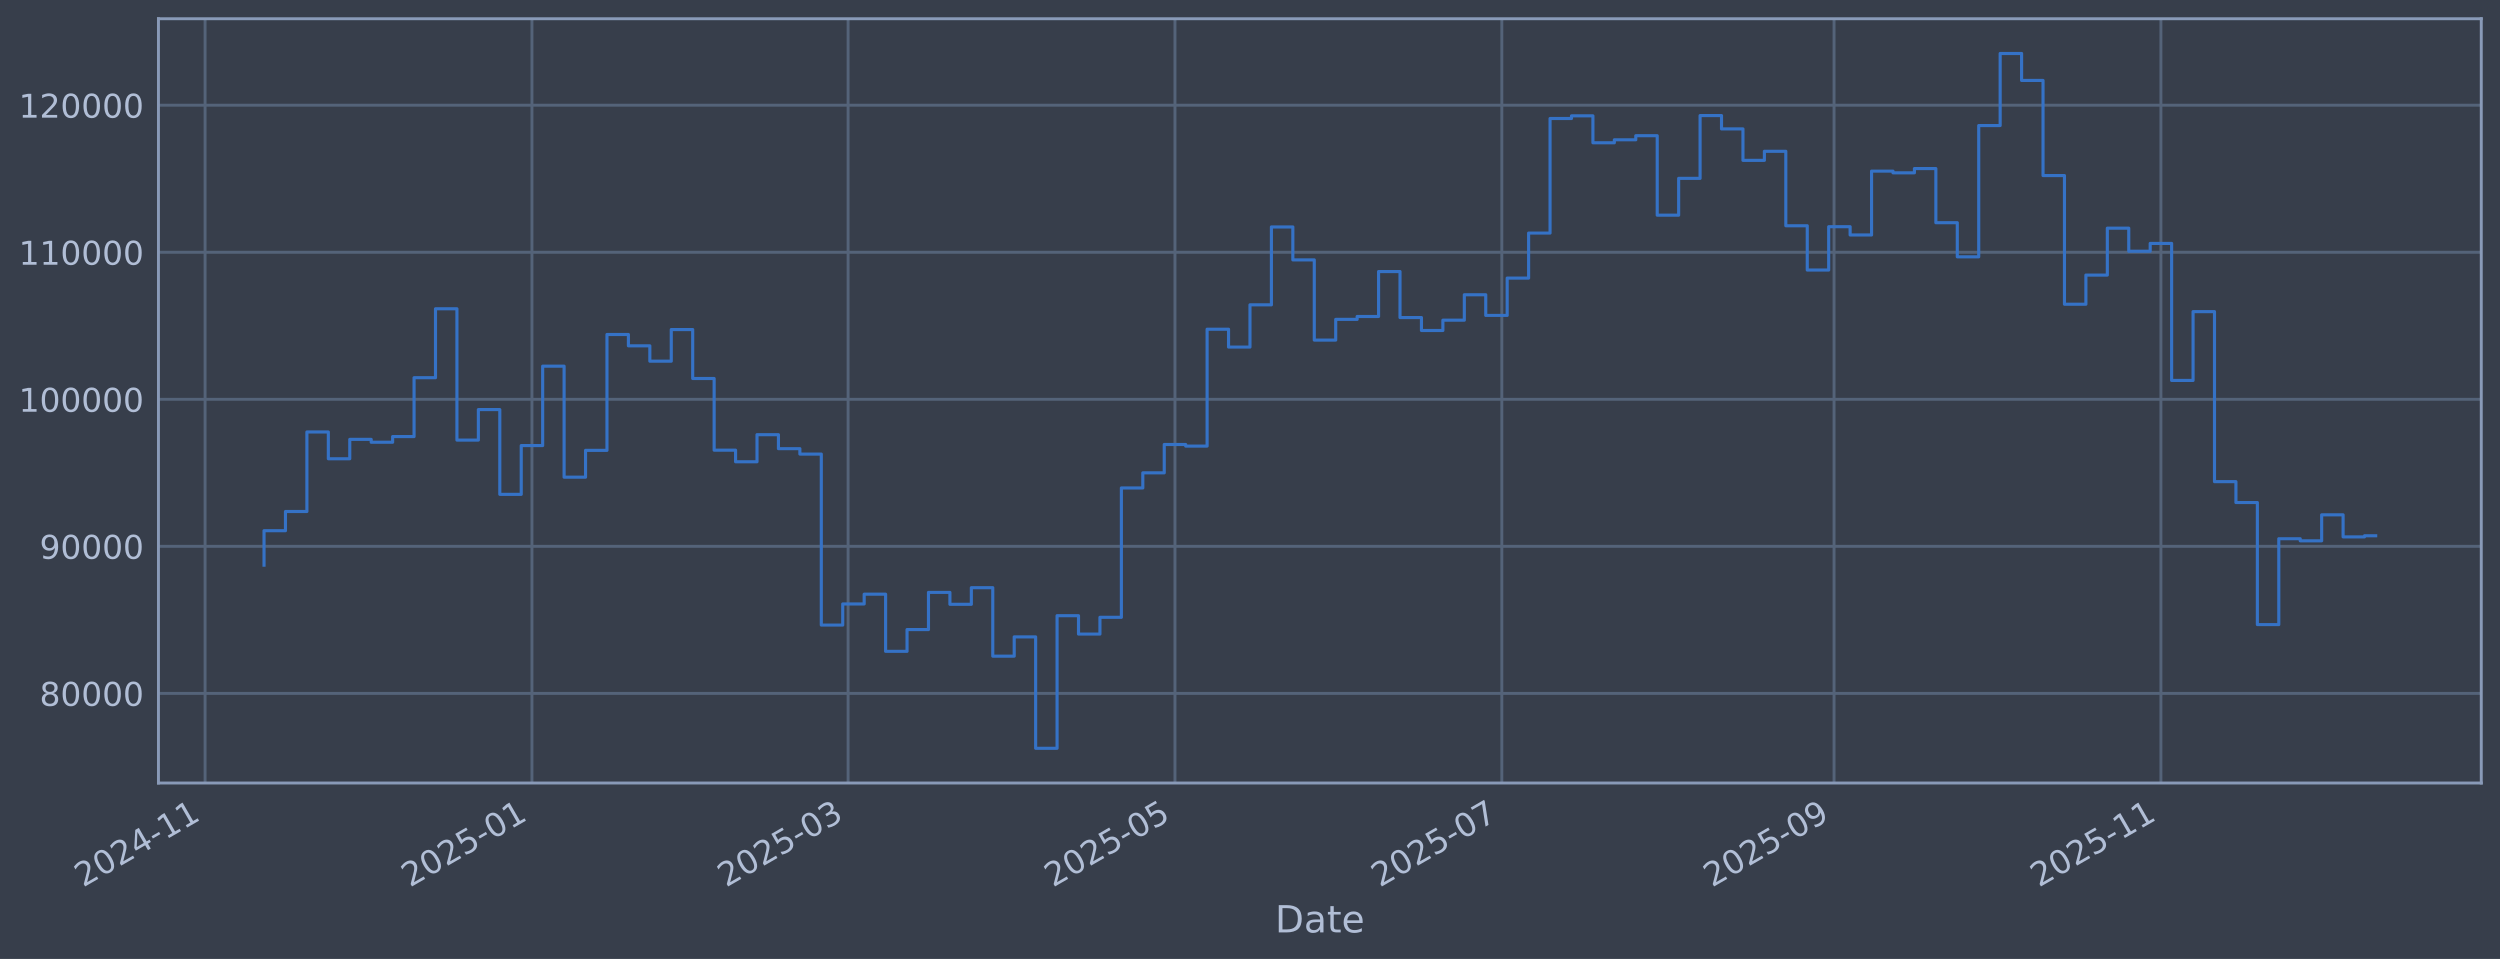
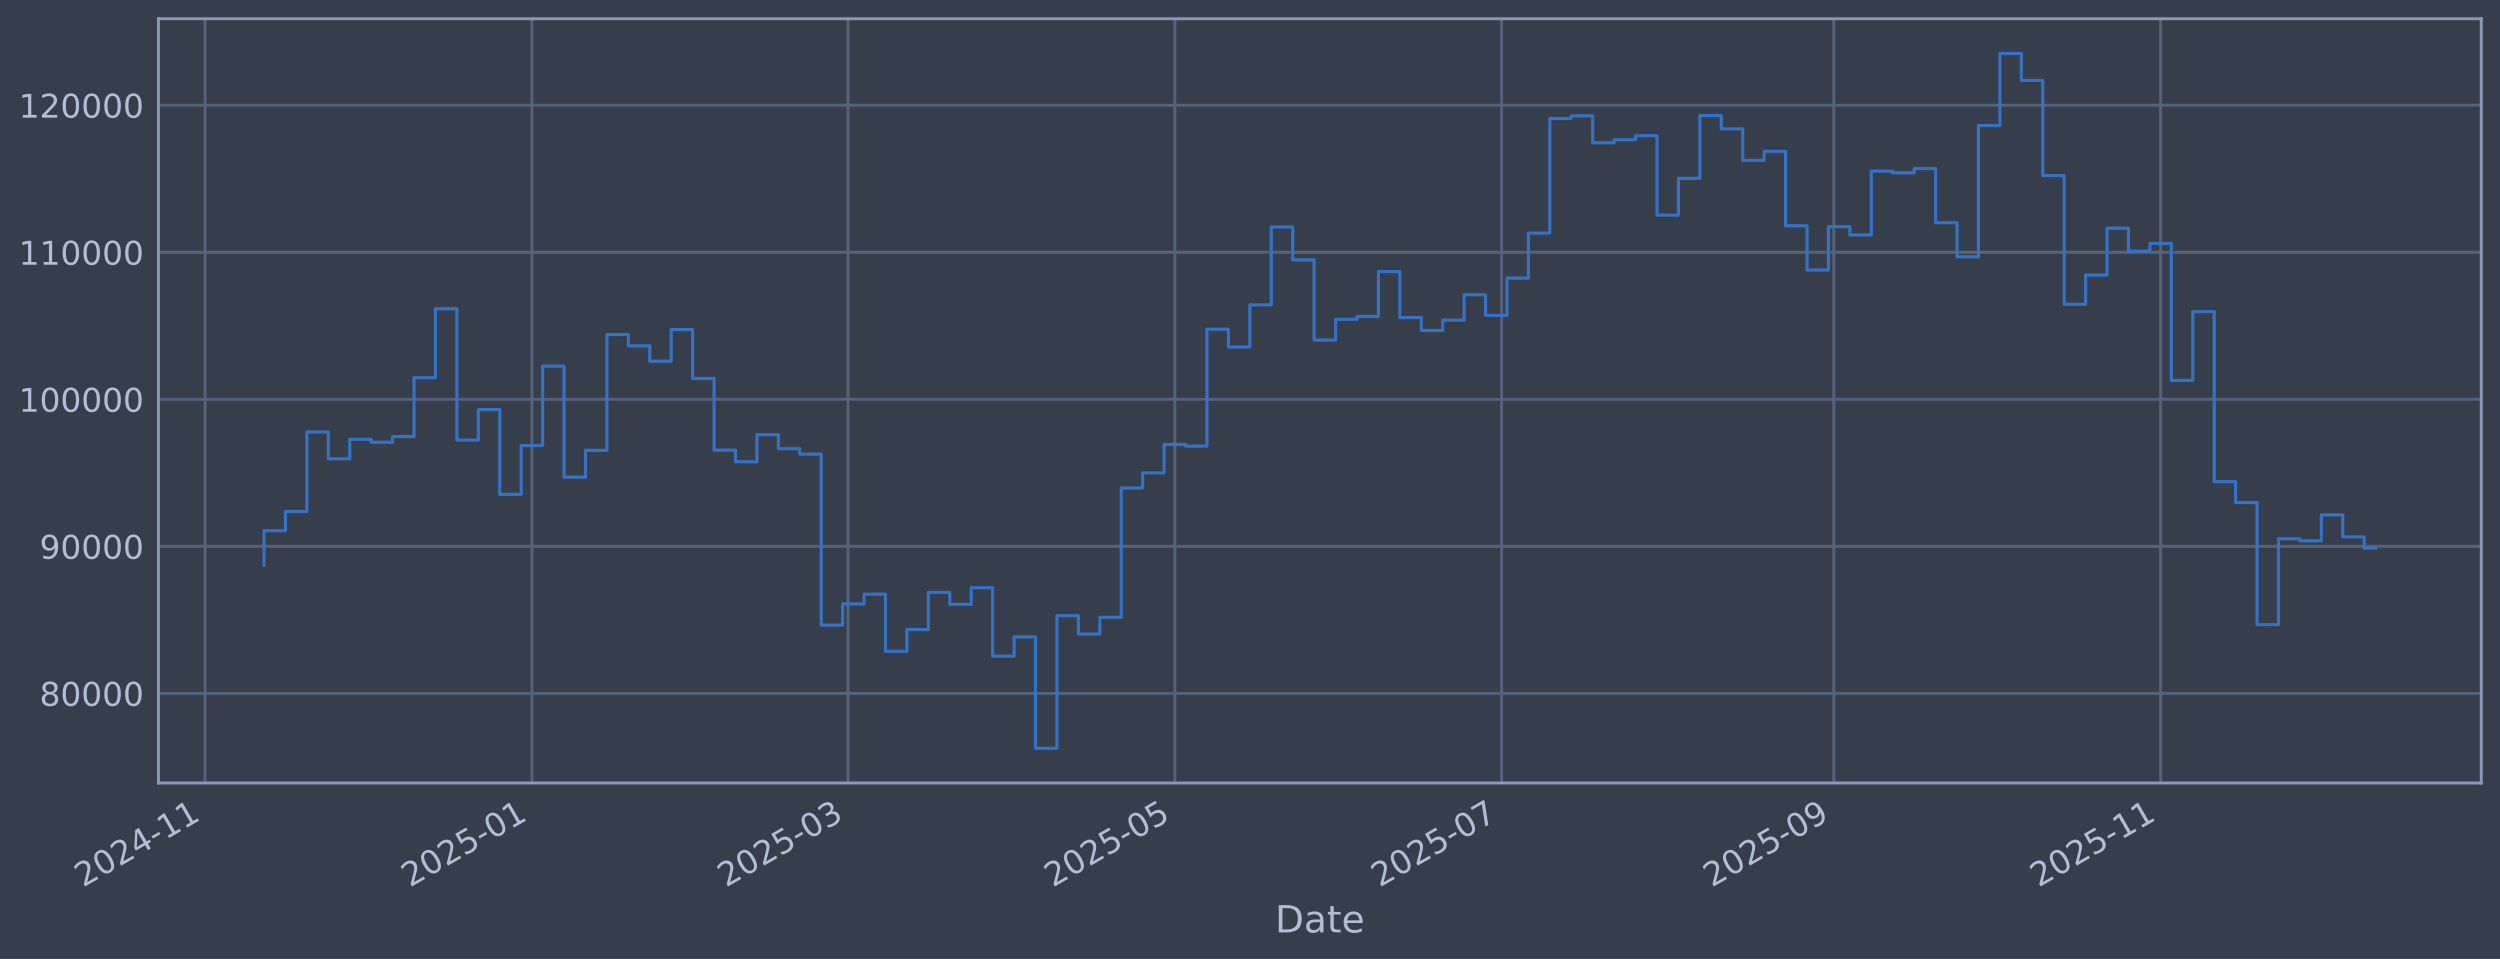
<svg xmlns="http://www.w3.org/2000/svg" xmlns:xlink="http://www.w3.org/1999/xlink" width="960.9pt" height="368.58pt" viewBox="0 0 960.9 368.58" version="1.1">
  <defs>
    <style type="text/css">*{stroke-linejoin: round; stroke-linecap: butt}</style>
  </defs>
  <g id="figure_1">
    <g id="patch_1">
      <path d="M 0 368.58  L 960.9 368.58  L 960.9 0  L 0 0  z " style="fill: #373e4b" />
    </g>
    <g id="axes_1">
      <g id="patch_2">
        <path d="M 60.901 300.96  L 953.701 300.96  L 953.701 7.2  L 60.901 7.2  z " style="fill: #373e4b" />
      </g>
      <g id="matplotlib.axis_1">
        <g id="xtick_1">
          <g id="line2d_1">
-             <path d="M 78.827 300.96  L 78.827 7.2  " clip-path="url(#p63ae572207)" style="fill: none; stroke: #546379; stroke-width: 1.12; stroke-linecap: square" />
+             <path d="M 78.831 300.96  L 78.831 7.2  " clip-path="url(#p2a7b641873)" style="fill: none; stroke: #546379; stroke-width: 1.12; stroke-linecap: square" />
          </g>
          <g id="line2d_2" />
          <g id="text_1">
-             <g style="fill: #b1bed6" transform="translate(31.92388 341.1745) rotate(-30) scale(0.126 -0.126)">
+             <g style="fill: #b1bed6" transform="translate(31.92738 341.1745) rotate(-30) scale(0.126 -0.126)">
              <defs>
                <path id="DejaVuSans-32" d="M 1228 531  L 3431 531  L 3431 0  L 469 0  L 469 531  Q 828 903 1448 1529  Q 2069 2156 2228 2338  Q 2531 2678 2651 2914  Q 2772 3150 2772 3378  Q 2772 3750 2511 3984  Q 2250 4219 1831 4219  Q 1534 4219 1204 4116  Q 875 4013 500 3803  L 500 4441  Q 881 4594 1212 4672  Q 1544 4750 1819 4750  Q 2544 4750 2975 4387  Q 3406 4025 3406 3419  Q 3406 3131 3298 2873  Q 3191 2616 2906 2266  Q 2828 2175 2409 1742  Q 1991 1309 1228 531  z " transform="scale(0.015625)" />
                <path id="DejaVuSans-30" d="M 2034 4250  Q 1547 4250 1301 3770  Q 1056 3291 1056 2328  Q 1056 1369 1301 889  Q 1547 409 2034 409  Q 2525 409 2770 889  Q 3016 1369 3016 2328  Q 3016 3291 2770 3770  Q 2525 4250 2034 4250  z M 2034 4750  Q 2819 4750 3233 4129  Q 3647 3509 3647 2328  Q 3647 1150 3233 529  Q 2819 -91 2034 -91  Q 1250 -91 836 529  Q 422 1150 422 2328  Q 422 3509 836 4129  Q 1250 4750 2034 4750  z " transform="scale(0.015625)" />
                <path id="DejaVuSans-34" d="M 2419 4116  L 825 1625  L 2419 1625  L 2419 4116  z M 2253 4666  L 3047 4666  L 3047 1625  L 3713 1625  L 3713 1100  L 3047 1100  L 3047 0  L 2419 0  L 2419 1100  L 313 1100  L 313 1709  L 2253 4666  z " transform="scale(0.015625)" />
                <path id="DejaVuSans-2d" d="M 313 2009  L 1997 2009  L 1997 1497  L 313 1497  L 313 2009  z " transform="scale(0.015625)" />
                <path id="DejaVuSans-31" d="M 794 531  L 1825 531  L 1825 4091  L 703 3866  L 703 4441  L 1819 4666  L 2450 4666  L 2450 531  L 3481 531  L 3481 0  L 794 0  L 794 531  z " transform="scale(0.015625)" />
              </defs>
              <use xlink:href="#DejaVuSans-32" />
              <use xlink:href="#DejaVuSans-30" transform="translate(63.62305 0)" />
              <use xlink:href="#DejaVuSans-32" transform="translate(127.2461 0)" />
              <use xlink:href="#DejaVuSans-34" transform="translate(190.8691 0)" />
              <use xlink:href="#DejaVuSans-2d" transform="translate(254.4922 0)" />
              <use xlink:href="#DejaVuSans-31" transform="translate(290.5762 0)" />
              <use xlink:href="#DejaVuSans-31" transform="translate(354.1992 0)" />
            </g>
          </g>
        </g>
        <g id="xtick_2">
          <g id="line2d_3">
-             <path d="M 204.46 300.96  L 204.46 7.2  " clip-path="url(#p63ae572207)" style="fill: none; stroke: #546379; stroke-width: 1.12; stroke-linecap: square" />
+             <path d="M 204.444 300.96  L 204.444 7.2  " clip-path="url(#p2a7b641873)" style="fill: none; stroke: #546379; stroke-width: 1.12; stroke-linecap: square" />
          </g>
          <g id="line2d_4" />
          <g id="text_2">
-             <g style="fill: #b1bed6" transform="translate(157.557 341.1745) rotate(-30) scale(0.126 -0.126)">
+             <g style="fill: #b1bed6" transform="translate(157.5412 341.1745) rotate(-30) scale(0.126 -0.126)">
              <defs>
                <path id="DejaVuSans-35" d="M 691 4666  L 3169 4666  L 3169 4134  L 1269 4134  L 1269 2991  Q 1406 3038 1543 3061  Q 1681 3084 1819 3084  Q 2600 3084 3056 2656  Q 3513 2228 3513 1497  Q 3513 744 3044 326  Q 2575 -91 1722 -91  Q 1428 -91 1123 -41  Q 819 9 494 109  L 494 744  Q 775 591 1075 516  Q 1375 441 1709 441  Q 2250 441 2565 725  Q 2881 1009 2881 1497  Q 2881 1984 2565 2268  Q 2250 2553 1709 2553  Q 1456 2553 1204 2497  Q 953 2441 691 2322  L 691 4666  z " transform="scale(0.015625)" />
              </defs>
              <use xlink:href="#DejaVuSans-32" />
              <use xlink:href="#DejaVuSans-30" transform="translate(63.62305 0)" />
              <use xlink:href="#DejaVuSans-32" transform="translate(127.2461 0)" />
              <use xlink:href="#DejaVuSans-35" transform="translate(190.8691 0)" />
              <use xlink:href="#DejaVuSans-2d" transform="translate(254.4922 0)" />
              <use xlink:href="#DejaVuSans-30" transform="translate(290.5762 0)" />
              <use xlink:href="#DejaVuSans-31" transform="translate(354.1992 0)" />
            </g>
          </g>
        </g>
        <g id="xtick_3">
          <g id="line2d_5">
-             <path d="M 325.974 300.96  L 325.974 7.2  " clip-path="url(#p63ae572207)" style="fill: none; stroke: #546379; stroke-width: 1.12; stroke-linecap: square" />
+             <path d="M 325.94 300.96  L 325.94 7.2  " clip-path="url(#p2a7b641873)" style="fill: none; stroke: #546379; stroke-width: 1.12; stroke-linecap: square" />
          </g>
          <g id="line2d_6" />
          <g id="text_3">
-             <g style="fill: #b1bed6" transform="translate(279.0711 341.1745) rotate(-30) scale(0.126 -0.126)">
+             <g style="fill: #b1bed6" transform="translate(279.0365 341.1745) rotate(-30) scale(0.126 -0.126)">
              <defs>
                <path id="DejaVuSans-33" d="M 2597 2516  Q 3050 2419 3304 2112  Q 3559 1806 3559 1356  Q 3559 666 3084 287  Q 2609 -91 1734 -91  Q 1441 -91 1130 -33  Q 819 25 488 141  L 488 750  Q 750 597 1062 519  Q 1375 441 1716 441  Q 2309 441 2620 675  Q 2931 909 2931 1356  Q 2931 1769 2642 2001  Q 2353 2234 1838 2234  L 1294 2234  L 1294 2753  L 1863 2753  Q 2328 2753 2575 2939  Q 2822 3125 2822 3475  Q 2822 3834 2567 4026  Q 2313 4219 1838 4219  Q 1578 4219 1281 4162  Q 984 4106 628 3988  L 628 4550  Q 988 4650 1302 4700  Q 1616 4750 1894 4750  Q 2613 4750 3031 4423  Q 3450 4097 3450 3541  Q 3450 3153 3228 2886  Q 3006 2619 2597 2516  z " transform="scale(0.015625)" />
              </defs>
              <use xlink:href="#DejaVuSans-32" />
              <use xlink:href="#DejaVuSans-30" transform="translate(63.62305 0)" />
              <use xlink:href="#DejaVuSans-32" transform="translate(127.2461 0)" />
              <use xlink:href="#DejaVuSans-35" transform="translate(190.8691 0)" />
              <use xlink:href="#DejaVuSans-2d" transform="translate(254.4922 0)" />
              <use xlink:href="#DejaVuSans-30" transform="translate(290.5762 0)" />
              <use xlink:href="#DejaVuSans-33" transform="translate(354.1992 0)" />
            </g>
          </g>
        </g>
        <g id="xtick_4">
          <g id="line2d_7">
-             <path d="M 451.608 300.96  L 451.608 7.2  " clip-path="url(#p63ae572207)" style="fill: none; stroke: #546379; stroke-width: 1.12; stroke-linecap: square" />
+             <path d="M 451.554 300.96  L 451.554 7.2  " clip-path="url(#p2a7b641873)" style="fill: none; stroke: #546379; stroke-width: 1.12; stroke-linecap: square" />
          </g>
          <g id="line2d_8" />
          <g id="text_4">
-             <g style="fill: #b1bed6" transform="translate(404.7043 341.1745) rotate(-30) scale(0.126 -0.126)">
+             <g style="fill: #b1bed6" transform="translate(404.6503 341.1745) rotate(-30) scale(0.126 -0.126)">
              <use xlink:href="#DejaVuSans-32" />
              <use xlink:href="#DejaVuSans-30" transform="translate(63.62305 0)" />
              <use xlink:href="#DejaVuSans-32" transform="translate(127.2461 0)" />
              <use xlink:href="#DejaVuSans-35" transform="translate(190.8691 0)" />
              <use xlink:href="#DejaVuSans-2d" transform="translate(254.4922 0)" />
              <use xlink:href="#DejaVuSans-30" transform="translate(290.5762 0)" />
              <use xlink:href="#DejaVuSans-35" transform="translate(354.1992 0)" />
            </g>
          </g>
        </g>
        <g id="xtick_5">
          <g id="line2d_9">
-             <path d="M 577.241 300.96  L 577.241 7.2  " clip-path="url(#p63ae572207)" style="fill: none; stroke: #546379; stroke-width: 1.12; stroke-linecap: square" />
+             <path d="M 577.167 300.96  L 577.167 7.2  " clip-path="url(#p2a7b641873)" style="fill: none; stroke: #546379; stroke-width: 1.12; stroke-linecap: square" />
          </g>
          <g id="line2d_10" />
          <g id="text_5">
-             <g style="fill: #b1bed6" transform="translate(530.3374 341.1745) rotate(-30) scale(0.126 -0.126)">
+             <g style="fill: #b1bed6" transform="translate(530.2641 341.1745) rotate(-30) scale(0.126 -0.126)">
              <defs>
                <path id="DejaVuSans-37" d="M 525 4666  L 3525 4666  L 3525 4397  L 1831 0  L 1172 0  L 2766 4134  L 525 4134  L 525 4666  z " transform="scale(0.015625)" />
              </defs>
              <use xlink:href="#DejaVuSans-32" />
              <use xlink:href="#DejaVuSans-30" transform="translate(63.62305 0)" />
              <use xlink:href="#DejaVuSans-32" transform="translate(127.2461 0)" />
              <use xlink:href="#DejaVuSans-35" transform="translate(190.8691 0)" />
              <use xlink:href="#DejaVuSans-2d" transform="translate(254.4922 0)" />
              <use xlink:href="#DejaVuSans-30" transform="translate(290.5762 0)" />
              <use xlink:href="#DejaVuSans-37" transform="translate(354.1992 0)" />
            </g>
          </g>
        </g>
        <g id="xtick_6">
          <g id="line2d_11">
-             <path d="M 704.933 300.96  L 704.933 7.2  " clip-path="url(#p63ae572207)" style="fill: none; stroke: #546379; stroke-width: 1.12; stroke-linecap: square" />
+             <path d="M 704.84 300.96  L 704.84 7.2  " clip-path="url(#p2a7b641873)" style="fill: none; stroke: #546379; stroke-width: 1.12; stroke-linecap: square" />
          </g>
          <g id="line2d_12" />
          <g id="text_6">
-             <g style="fill: #b1bed6" transform="translate(658.0301 341.1745) rotate(-30) scale(0.126 -0.126)">
+             <g style="fill: #b1bed6" transform="translate(657.9371 341.1745) rotate(-30) scale(0.126 -0.126)">
              <defs>
                <path id="DejaVuSans-39" d="M 703 97  L 703 672  Q 941 559 1184 500  Q 1428 441 1663 441  Q 2288 441 2617 861  Q 2947 1281 2994 2138  Q 2813 1869 2534 1725  Q 2256 1581 1919 1581  Q 1219 1581 811 2004  Q 403 2428 403 3163  Q 403 3881 828 4315  Q 1253 4750 1959 4750  Q 2769 4750 3195 4129  Q 3622 3509 3622 2328  Q 3622 1225 3098 567  Q 2575 -91 1691 -91  Q 1453 -91 1209 -44  Q 966 3 703 97  z M 1959 2075  Q 2384 2075 2632 2365  Q 2881 2656 2881 3163  Q 2881 3666 2632 3958  Q 2384 4250 1959 4250  Q 1534 4250 1286 3958  Q 1038 3666 1038 3163  Q 1038 2656 1286 2365  Q 1534 2075 1959 2075  z " transform="scale(0.015625)" />
              </defs>
              <use xlink:href="#DejaVuSans-32" />
              <use xlink:href="#DejaVuSans-30" transform="translate(63.62305 0)" />
              <use xlink:href="#DejaVuSans-32" transform="translate(127.2461 0)" />
              <use xlink:href="#DejaVuSans-35" transform="translate(190.8691 0)" />
              <use xlink:href="#DejaVuSans-2d" transform="translate(254.4922 0)" />
              <use xlink:href="#DejaVuSans-30" transform="translate(290.5762 0)" />
              <use xlink:href="#DejaVuSans-39" transform="translate(354.1992 0)" />
            </g>
          </g>
        </g>
        <g id="xtick_7">
          <g id="line2d_13">
-             <path d="M 830.567 300.96  L 830.567 7.2  " clip-path="url(#p63ae572207)" style="fill: none; stroke: #546379; stroke-width: 1.12; stroke-linecap: square" />
+             <path d="M 830.454 300.96  L 830.454 7.2  " clip-path="url(#p2a7b641873)" style="fill: none; stroke: #546379; stroke-width: 1.12; stroke-linecap: square" />
          </g>
          <g id="line2d_14" />
          <g id="text_7">
-             <g style="fill: #b1bed6" transform="translate(783.6633 341.1745) rotate(-30) scale(0.126 -0.126)">
+             <g style="fill: #b1bed6" transform="translate(783.5509 341.1745) rotate(-30) scale(0.126 -0.126)">
              <use xlink:href="#DejaVuSans-32" />
              <use xlink:href="#DejaVuSans-30" transform="translate(63.62305 0)" />
              <use xlink:href="#DejaVuSans-32" transform="translate(127.2461 0)" />
              <use xlink:href="#DejaVuSans-35" transform="translate(190.8691 0)" />
              <use xlink:href="#DejaVuSans-2d" transform="translate(254.4922 0)" />
              <use xlink:href="#DejaVuSans-31" transform="translate(290.5762 0)" />
              <use xlink:href="#DejaVuSans-31" transform="translate(354.1992 0)" />
            </g>
          </g>
        </g>
        <g id="text_8">
          <g style="fill: #b1bed6" transform="translate(490.0914 358.3856) scale(0.144 -0.144)">
            <defs>
              <path id="DejaVuSans-44" d="M 1259 4147  L 1259 519  L 2022 519  Q 2988 519 3436 956  Q 3884 1394 3884 2338  Q 3884 3275 3436 3711  Q 2988 4147 2022 4147  L 1259 4147  z M 628 4666  L 1925 4666  Q 3281 4666 3915 4102  Q 4550 3538 4550 2338  Q 4550 1131 3912 565  Q 3275 0 1925 0  L 628 0  L 628 4666  z " transform="scale(0.015625)" />
              <path id="DejaVuSans-61" d="M 2194 1759  Q 1497 1759 1228 1600  Q 959 1441 959 1056  Q 959 750 1161 570  Q 1363 391 1709 391  Q 2188 391 2477 730  Q 2766 1069 2766 1631  L 2766 1759  L 2194 1759  z M 3341 1997  L 3341 0  L 2766 0  L 2766 531  Q 2569 213 2275 61  Q 1981 -91 1556 -91  Q 1019 -91 701 211  Q 384 513 384 1019  Q 384 1609 779 1909  Q 1175 2209 1959 2209  L 2766 2209  L 2766 2266  Q 2766 2663 2505 2880  Q 2244 3097 1772 3097  Q 1472 3097 1187 3025  Q 903 2953 641 2809  L 641 3341  Q 956 3463 1253 3523  Q 1550 3584 1831 3584  Q 2591 3584 2966 3190  Q 3341 2797 3341 1997  z " transform="scale(0.015625)" />
              <path id="DejaVuSans-74" d="M 1172 4494  L 1172 3500  L 2356 3500  L 2356 3053  L 1172 3053  L 1172 1153  Q 1172 725 1289 603  Q 1406 481 1766 481  L 2356 481  L 2356 0  L 1766 0  Q 1100 0 847 248  Q 594 497 594 1153  L 594 3053  L 172 3053  L 172 3500  L 594 3500  L 594 4494  L 1172 4494  z " transform="scale(0.015625)" />
              <path id="DejaVuSans-65" d="M 3597 1894  L 3597 1613  L 953 1613  Q 991 1019 1311 708  Q 1631 397 2203 397  Q 2534 397 2845 478  Q 3156 559 3463 722  L 3463 178  Q 3153 47 2828 -22  Q 2503 -91 2169 -91  Q 1331 -91 842 396  Q 353 884 353 1716  Q 353 2575 817 3079  Q 1281 3584 2069 3584  Q 2775 3584 3186 3129  Q 3597 2675 3597 1894  z M 3022 2063  Q 3016 2534 2758 2815  Q 2500 3097 2075 3097  Q 1594 3097 1305 2825  Q 1016 2553 972 2059  L 3022 2063  z " transform="scale(0.015625)" />
            </defs>
            <use xlink:href="#DejaVuSans-44" />
            <use xlink:href="#DejaVuSans-61" transform="translate(77.00195 0)" />
            <use xlink:href="#DejaVuSans-74" transform="translate(138.2812 0)" />
            <use xlink:href="#DejaVuSans-65" transform="translate(177.4902 0)" />
          </g>
        </g>
      </g>
      <g id="matplotlib.axis_2">
        <g id="ytick_1">
          <g id="line2d_15">
-             <path d="M 60.901 266.507  L 953.701 266.507  " clip-path="url(#p63ae572207)" style="fill: none; stroke: #546379; stroke-width: 1.12; stroke-linecap: square" />
+             <path d="M 60.901 266.507  L 953.701 266.507  " clip-path="url(#p2a7b641873)" style="fill: none; stroke: #546379; stroke-width: 1.12; stroke-linecap: square" />
          </g>
          <g id="line2d_16" />
          <g id="text_9">
            <g style="fill: #b1bed6" transform="translate(15.21675 271.2944) scale(0.126 -0.126)">
              <defs>
                <path id="DejaVuSans-38" d="M 2034 2216  Q 1584 2216 1326 1975  Q 1069 1734 1069 1313  Q 1069 891 1326 650  Q 1584 409 2034 409  Q 2484 409 2743 651  Q 3003 894 3003 1313  Q 3003 1734 2745 1975  Q 2488 2216 2034 2216  z M 1403 2484  Q 997 2584 770 2862  Q 544 3141 544 3541  Q 544 4100 942 4425  Q 1341 4750 2034 4750  Q 2731 4750 3128 4425  Q 3525 4100 3525 3541  Q 3525 3141 3298 2862  Q 3072 2584 2669 2484  Q 3125 2378 3379 2068  Q 3634 1759 3634 1313  Q 3634 634 3220 271  Q 2806 -91 2034 -91  Q 1263 -91 848 271  Q 434 634 434 1313  Q 434 1759 690 2068  Q 947 2378 1403 2484  z M 1172 3481  Q 1172 3119 1398 2916  Q 1625 2713 2034 2713  Q 2441 2713 2670 2916  Q 2900 3119 2900 3481  Q 2900 3844 2670 4047  Q 2441 4250 2034 4250  Q 1625 4250 1398 4047  Q 1172 3844 1172 3481  z " transform="scale(0.015625)" />
              </defs>
              <use xlink:href="#DejaVuSans-38" />
              <use xlink:href="#DejaVuSans-30" transform="translate(63.62305 0)" />
              <use xlink:href="#DejaVuSans-30" transform="translate(127.2461 0)" />
              <use xlink:href="#DejaVuSans-30" transform="translate(190.8691 0)" />
              <use xlink:href="#DejaVuSans-30" transform="translate(254.4922 0)" />
            </g>
          </g>
        </g>
        <g id="ytick_2">
          <g id="line2d_17">
-             <path d="M 60.901 209.991  L 953.701 209.991  " clip-path="url(#p63ae572207)" style="fill: none; stroke: #546379; stroke-width: 1.12; stroke-linecap: square" />
+             <path d="M 60.901 209.991  L 953.701 209.991  " clip-path="url(#p2a7b641873)" style="fill: none; stroke: #546379; stroke-width: 1.12; stroke-linecap: square" />
          </g>
          <g id="line2d_18" />
          <g id="text_10">
            <g style="fill: #b1bed6" transform="translate(15.21675 214.7784) scale(0.126 -0.126)">
              <use xlink:href="#DejaVuSans-39" />
              <use xlink:href="#DejaVuSans-30" transform="translate(63.62305 0)" />
              <use xlink:href="#DejaVuSans-30" transform="translate(127.2461 0)" />
              <use xlink:href="#DejaVuSans-30" transform="translate(190.8691 0)" />
              <use xlink:href="#DejaVuSans-30" transform="translate(254.4922 0)" />
            </g>
          </g>
        </g>
        <g id="ytick_3">
          <g id="line2d_19">
-             <path d="M 60.901 153.475  L 953.701 153.475  " clip-path="url(#p63ae572207)" style="fill: none; stroke: #546379; stroke-width: 1.12; stroke-linecap: square" />
+             <path d="M 60.901 153.475  L 953.701 153.475  " clip-path="url(#p2a7b641873)" style="fill: none; stroke: #546379; stroke-width: 1.12; stroke-linecap: square" />
          </g>
          <g id="line2d_20" />
          <g id="text_11">
            <g style="fill: #b1bed6" transform="translate(7.2 158.2624) scale(0.126 -0.126)">
              <use xlink:href="#DejaVuSans-31" />
              <use xlink:href="#DejaVuSans-30" transform="translate(63.62305 0)" />
              <use xlink:href="#DejaVuSans-30" transform="translate(127.2461 0)" />
              <use xlink:href="#DejaVuSans-30" transform="translate(190.8691 0)" />
              <use xlink:href="#DejaVuSans-30" transform="translate(254.4922 0)" />
              <use xlink:href="#DejaVuSans-30" transform="translate(318.1152 0)" />
            </g>
          </g>
        </g>
        <g id="ytick_4">
          <g id="line2d_21">
-             <path d="M 60.901 96.959  L 953.701 96.959  " clip-path="url(#p63ae572207)" style="fill: none; stroke: #546379; stroke-width: 1.12; stroke-linecap: square" />
+             <path d="M 60.901 96.959  L 953.701 96.959  " clip-path="url(#p2a7b641873)" style="fill: none; stroke: #546379; stroke-width: 1.12; stroke-linecap: square" />
          </g>
          <g id="line2d_22" />
          <g id="text_12">
            <g style="fill: #b1bed6" transform="translate(7.2 101.7464) scale(0.126 -0.126)">
              <use xlink:href="#DejaVuSans-31" />
              <use xlink:href="#DejaVuSans-31" transform="translate(63.62305 0)" />
              <use xlink:href="#DejaVuSans-30" transform="translate(127.2461 0)" />
              <use xlink:href="#DejaVuSans-30" transform="translate(190.8691 0)" />
              <use xlink:href="#DejaVuSans-30" transform="translate(254.4922 0)" />
              <use xlink:href="#DejaVuSans-30" transform="translate(318.1152 0)" />
            </g>
          </g>
        </g>
        <g id="ytick_5">
          <g id="line2d_23">
-             <path d="M 60.901 40.443  L 953.701 40.443  " clip-path="url(#p63ae572207)" style="fill: none; stroke: #546379; stroke-width: 1.12; stroke-linecap: square" />
+             <path d="M 60.901 40.443  L 953.701 40.443  " clip-path="url(#p2a7b641873)" style="fill: none; stroke: #546379; stroke-width: 1.12; stroke-linecap: square" />
          </g>
          <g id="line2d_24" />
          <g id="text_13">
            <g style="fill: #b1bed6" transform="translate(7.2 45.23038) scale(0.126 -0.126)">
              <use xlink:href="#DejaVuSans-31" />
              <use xlink:href="#DejaVuSans-32" transform="translate(63.62305 0)" />
              <use xlink:href="#DejaVuSans-30" transform="translate(127.2461 0)" />
              <use xlink:href="#DejaVuSans-30" transform="translate(190.8691 0)" />
              <use xlink:href="#DejaVuSans-30" transform="translate(254.4922 0)" />
              <use xlink:href="#DejaVuSans-30" transform="translate(318.1152 0)" />
            </g>
          </g>
        </g>
      </g>
      <g id="line2d_25">
-         <path d="M 101.482 217.227  L 101.482 203.982  L 109.721 203.982  L 109.721 196.6  L 117.959 196.6  L 117.959 166.039  L 126.197 166.039  L 126.197 176.325  L 134.435 176.325  L 134.435 168.884  L 142.674 168.884  L 142.674 169.981  L 150.912 169.981  L 150.912 167.799  L 159.15 167.799  L 159.15 145.181  L 167.388 145.181  L 167.388 118.684  L 175.626 118.684  L 175.626 169.15  L 183.865 169.15  L 183.865 157.431  L 192.103 157.431  L 192.103 190.005  L 200.341 190.005  L 200.341 171.257  L 208.579 171.257  L 208.579 140.741  L 216.818 140.741  L 216.818 183.414  L 225.056 183.414  L 225.056 173.103  L 233.294 173.103  L 233.294 128.558  L 241.532 128.558  L 241.532 132.92  L 249.771 132.92  L 249.771 138.823  L 258.009 138.823  L 258.009 126.664  L 266.247 126.664  L 266.247 145.48  L 274.485 145.48  L 274.485 173.026  L 282.724 173.026  L 282.724 177.483  L 290.962 177.483  L 290.962 167.075  L 299.2 167.075  L 299.2 172.449  L 307.438 172.449  L 307.438 174.529  L 315.677 174.529  L 315.677 240.251  L 323.915 240.251  L 323.915 232.136  L 332.153 232.136  L 332.153 228.384  L 340.391 228.384  L 340.391 250.348  L 348.63 250.348  L 348.63 241.982  L 356.868 241.982  L 356.868 227.695  L 365.106 227.695  L 365.106 232.275  L 373.344 232.275  L 373.344 225.885  L 381.582 225.885  L 381.582 252.202  L 389.821 252.202  L 389.821 244.794  L 398.059 244.794  L 398.059 287.607  L 406.297 287.607  L 406.297 236.648  L 414.535 236.648  L 414.535 243.711  L 422.774 243.711  L 422.774 237.274  L 431.012 237.274  L 431.012 187.55  L 439.25 187.55  L 439.25 181.744  L 447.488 181.744  L 447.488 170.843  L 455.727 170.843  L 455.727 171.457  L 463.965 171.457  L 463.965 126.538  L 472.203 126.538  L 472.203 133.4  L 480.441 133.4  L 480.441 117.165  L 488.68 117.165  L 488.68 87.226  L 496.918 87.226  L 496.918 99.891  L 505.156 99.891  L 505.156 130.713  L 513.394 130.713  L 513.394 122.762  L 521.633 122.762  L 521.633 121.64  L 529.871 121.64  L 529.871 104.371  L 538.109 104.371  L 538.109 122.06  L 546.347 122.06  L 546.347 127.024  L 554.586 127.024  L 554.586 123.068  L 562.824 123.068  L 562.824 113.291  L 571.062 113.291  L 571.062 121.228  L 579.3 121.228  L 579.3 106.889  L 587.538 106.889  L 587.538 89.583  L 595.777 89.583  L 595.777 45.556  L 604.015 45.556  L 604.015 44.53  L 612.253 44.53  L 612.253 54.873  L 620.491 54.873  L 620.491 53.734  L 628.73 53.734  L 628.73 52.167  L 636.968 52.167  L 636.968 82.708  L 645.206 82.708  L 645.206 68.563  L 653.444 68.563  L 653.444 44.425  L 661.683 44.425  L 661.683 49.554  L 669.921 49.554  L 669.921 61.631  L 678.159 61.631  L 678.159 58.15  L 686.397 58.15  L 686.397 86.767  L 694.636 86.767  L 694.636 103.793  L 702.874 103.793  L 702.874 87.139  L 711.112 87.139  L 711.112 90.316  L 719.35 90.316  L 719.35 65.776  L 727.589 65.776  L 727.589 66.427  L 735.827 66.427  L 735.827 64.794  L 744.065 64.794  L 744.065 85.598  L 752.303 85.598  L 752.303 98.718  L 760.542 98.718  L 760.542 48.256  L 768.78 48.256  L 768.78 20.553  L 777.018 20.553  L 777.018 30.924  L 785.256 30.924  L 785.256 67.478  L 793.495 67.478  L 793.495 116.932  L 801.733 116.932  L 801.733 105.73  L 809.971 105.73  L 809.971 87.704  L 818.209 87.704  L 818.209 96.572  L 826.447 96.572  L 826.447 93.557  L 834.686 93.557  L 834.686 146.227  L 842.924 146.227  L 842.924 119.779  L 851.162 119.779  L 851.162 185.129  L 859.4 185.129  L 859.4 193.155  L 867.639 193.155  L 867.639 240.071  L 875.877 240.071  L 875.877 207.066  L 884.115 207.066  L 884.115 207.864  L 892.353 207.864  L 892.353 197.886  L 900.592 197.886  L 900.592 206.354  L 908.83 206.354  L 908.83 205.924  L 913.119 205.924  L 913.119 205.924  " clip-path="url(#p63ae572207)" style="fill: none; stroke: #3572c6; stroke-width: 1.2; stroke-linecap: square" />
+         <path d="M 101.482 217.227  L 101.482 203.982  L 109.719 203.982  L 109.719 196.6  L 117.956 196.6  L 117.956 166.039  L 126.193 166.039  L 126.193 176.325  L 134.43 176.325  L 134.43 168.884  L 142.667 168.884  L 142.667 169.981  L 150.904 169.981  L 150.904 167.799  L 159.141 167.799  L 159.141 145.181  L 167.378 145.181  L 167.378 118.684  L 175.615 118.684  L 175.615 169.15  L 183.852 169.15  L 183.852 157.431  L 192.089 157.431  L 192.089 190.005  L 200.326 190.005  L 200.326 171.257  L 208.563 171.257  L 208.563 140.741  L 216.8 140.741  L 216.8 183.414  L 225.037 183.414  L 225.037 173.103  L 233.274 173.103  L 233.274 128.558  L 241.511 128.558  L 241.511 132.92  L 249.748 132.92  L 249.748 138.823  L 257.985 138.823  L 257.985 126.664  L 266.222 126.664  L 266.222 145.48  L 274.459 145.48  L 274.459 173.026  L 282.696 173.026  L 282.696 177.483  L 290.933 177.483  L 290.933 167.075  L 299.17 167.075  L 299.17 172.449  L 307.407 172.449  L 307.407 174.529  L 315.644 174.529  L 315.644 240.251  L 323.881 240.251  L 323.881 232.136  L 332.117 232.136  L 332.117 228.384  L 340.354 228.384  L 340.354 250.348  L 348.591 250.348  L 348.591 241.982  L 356.828 241.982  L 356.828 227.695  L 365.065 227.695  L 365.065 232.275  L 373.302 232.275  L 373.302 225.885  L 381.539 225.885  L 381.539 252.202  L 389.776 252.202  L 389.776 244.794  L 398.013 244.794  L 398.013 287.607  L 406.25 287.607  L 406.25 236.648  L 414.487 236.648  L 414.487 243.711  L 422.724 243.711  L 422.724 237.274  L 430.961 237.274  L 430.961 187.55  L 439.198 187.55  L 439.198 181.744  L 447.435 181.744  L 447.435 170.843  L 455.672 170.843  L 455.672 171.457  L 463.909 171.457  L 463.909 126.538  L 472.146 126.538  L 472.146 133.4  L 480.383 133.4  L 480.383 117.165  L 488.62 117.165  L 488.62 87.226  L 496.857 87.226  L 496.857 99.891  L 505.094 99.891  L 505.094 130.713  L 513.331 130.713  L 513.331 122.762  L 521.568 122.762  L 521.568 121.64  L 529.805 121.64  L 529.805 104.371  L 538.042 104.371  L 538.042 122.06  L 546.279 122.06  L 546.279 127.024  L 554.516 127.024  L 554.516 123.068  L 562.753 123.068  L 562.753 113.291  L 570.99 113.291  L 570.99 121.228  L 579.227 121.228  L 579.227 106.889  L 587.464 106.889  L 587.464 89.583  L 595.701 89.583  L 595.701 45.556  L 603.937 45.556  L 603.937 44.53  L 612.174 44.53  L 612.174 54.873  L 620.411 54.873  L 620.411 53.734  L 628.648 53.734  L 628.648 52.167  L 636.885 52.167  L 636.885 82.708  L 645.122 82.708  L 645.122 68.563  L 653.359 68.563  L 653.359 44.425  L 661.596 44.425  L 661.596 49.554  L 669.833 49.554  L 669.833 61.631  L 678.07 61.631  L 678.07 58.15  L 686.307 58.15  L 686.307 86.767  L 694.544 86.767  L 694.544 103.793  L 702.781 103.793  L 702.781 87.139  L 711.018 87.139  L 711.018 90.316  L 719.255 90.316  L 719.255 65.776  L 727.492 65.776  L 727.492 66.427  L 735.729 66.427  L 735.729 64.794  L 743.966 64.794  L 743.966 85.598  L 752.203 85.598  L 752.203 98.718  L 760.44 98.718  L 760.44 48.256  L 768.677 48.256  L 768.677 20.553  L 776.914 20.553  L 776.914 30.924  L 785.151 30.924  L 785.151 67.478  L 793.388 67.478  L 793.388 116.932  L 801.625 116.932  L 801.625 105.73  L 809.862 105.73  L 809.862 87.704  L 818.099 87.704  L 818.099 96.572  L 826.336 96.572  L 826.336 93.557  L 834.573 93.557  L 834.573 146.227  L 842.81 146.227  L 842.81 119.779  L 851.047 119.779  L 851.047 185.129  L 859.284 185.129  L 859.284 193.155  L 867.521 193.155  L 867.521 240.071  L 875.758 240.071  L 875.758 207.066  L 883.994 207.066  L 883.994 207.864  L 892.231 207.864  L 892.231 197.886  L 900.468 197.886  L 900.468 206.354  L 908.705 206.354  L 908.705 210.635  L 913.119 210.635  L 913.119 210.635  " clip-path="url(#p2a7b641873)" style="fill: none; stroke: #3572c6; stroke-width: 1.2; stroke-linecap: square" />
      </g>
      <g id="patch_3">
        <path d="M 60.901 300.96  L 60.901 7.2  " style="fill: none; stroke: #899ab8; stroke-width: 1.12; stroke-linejoin: miter; stroke-linecap: square" />
      </g>
      <g id="patch_4">
        <path d="M 953.701 300.96  L 953.701 7.2  " style="fill: none; stroke: #899ab8; stroke-width: 1.12; stroke-linejoin: miter; stroke-linecap: square" />
      </g>
      <g id="patch_5">
        <path d="M 60.901 300.96  L 953.701 300.96  " style="fill: none; stroke: #899ab8; stroke-width: 1.12; stroke-linejoin: miter; stroke-linecap: square" />
      </g>
      <g id="patch_6">
        <path d="M 60.901 7.2  L 953.701 7.2  " style="fill: none; stroke: #899ab8; stroke-width: 1.12; stroke-linejoin: miter; stroke-linecap: square" />
      </g>
    </g>
  </g>
  <defs>
-     <clipPath id="p63ae572207">
+     <clipPath id="p2a7b641873">
      <rect x="60.901" y="7.2" width="892.8" height="293.76" />
    </clipPath>
  </defs>
</svg>
